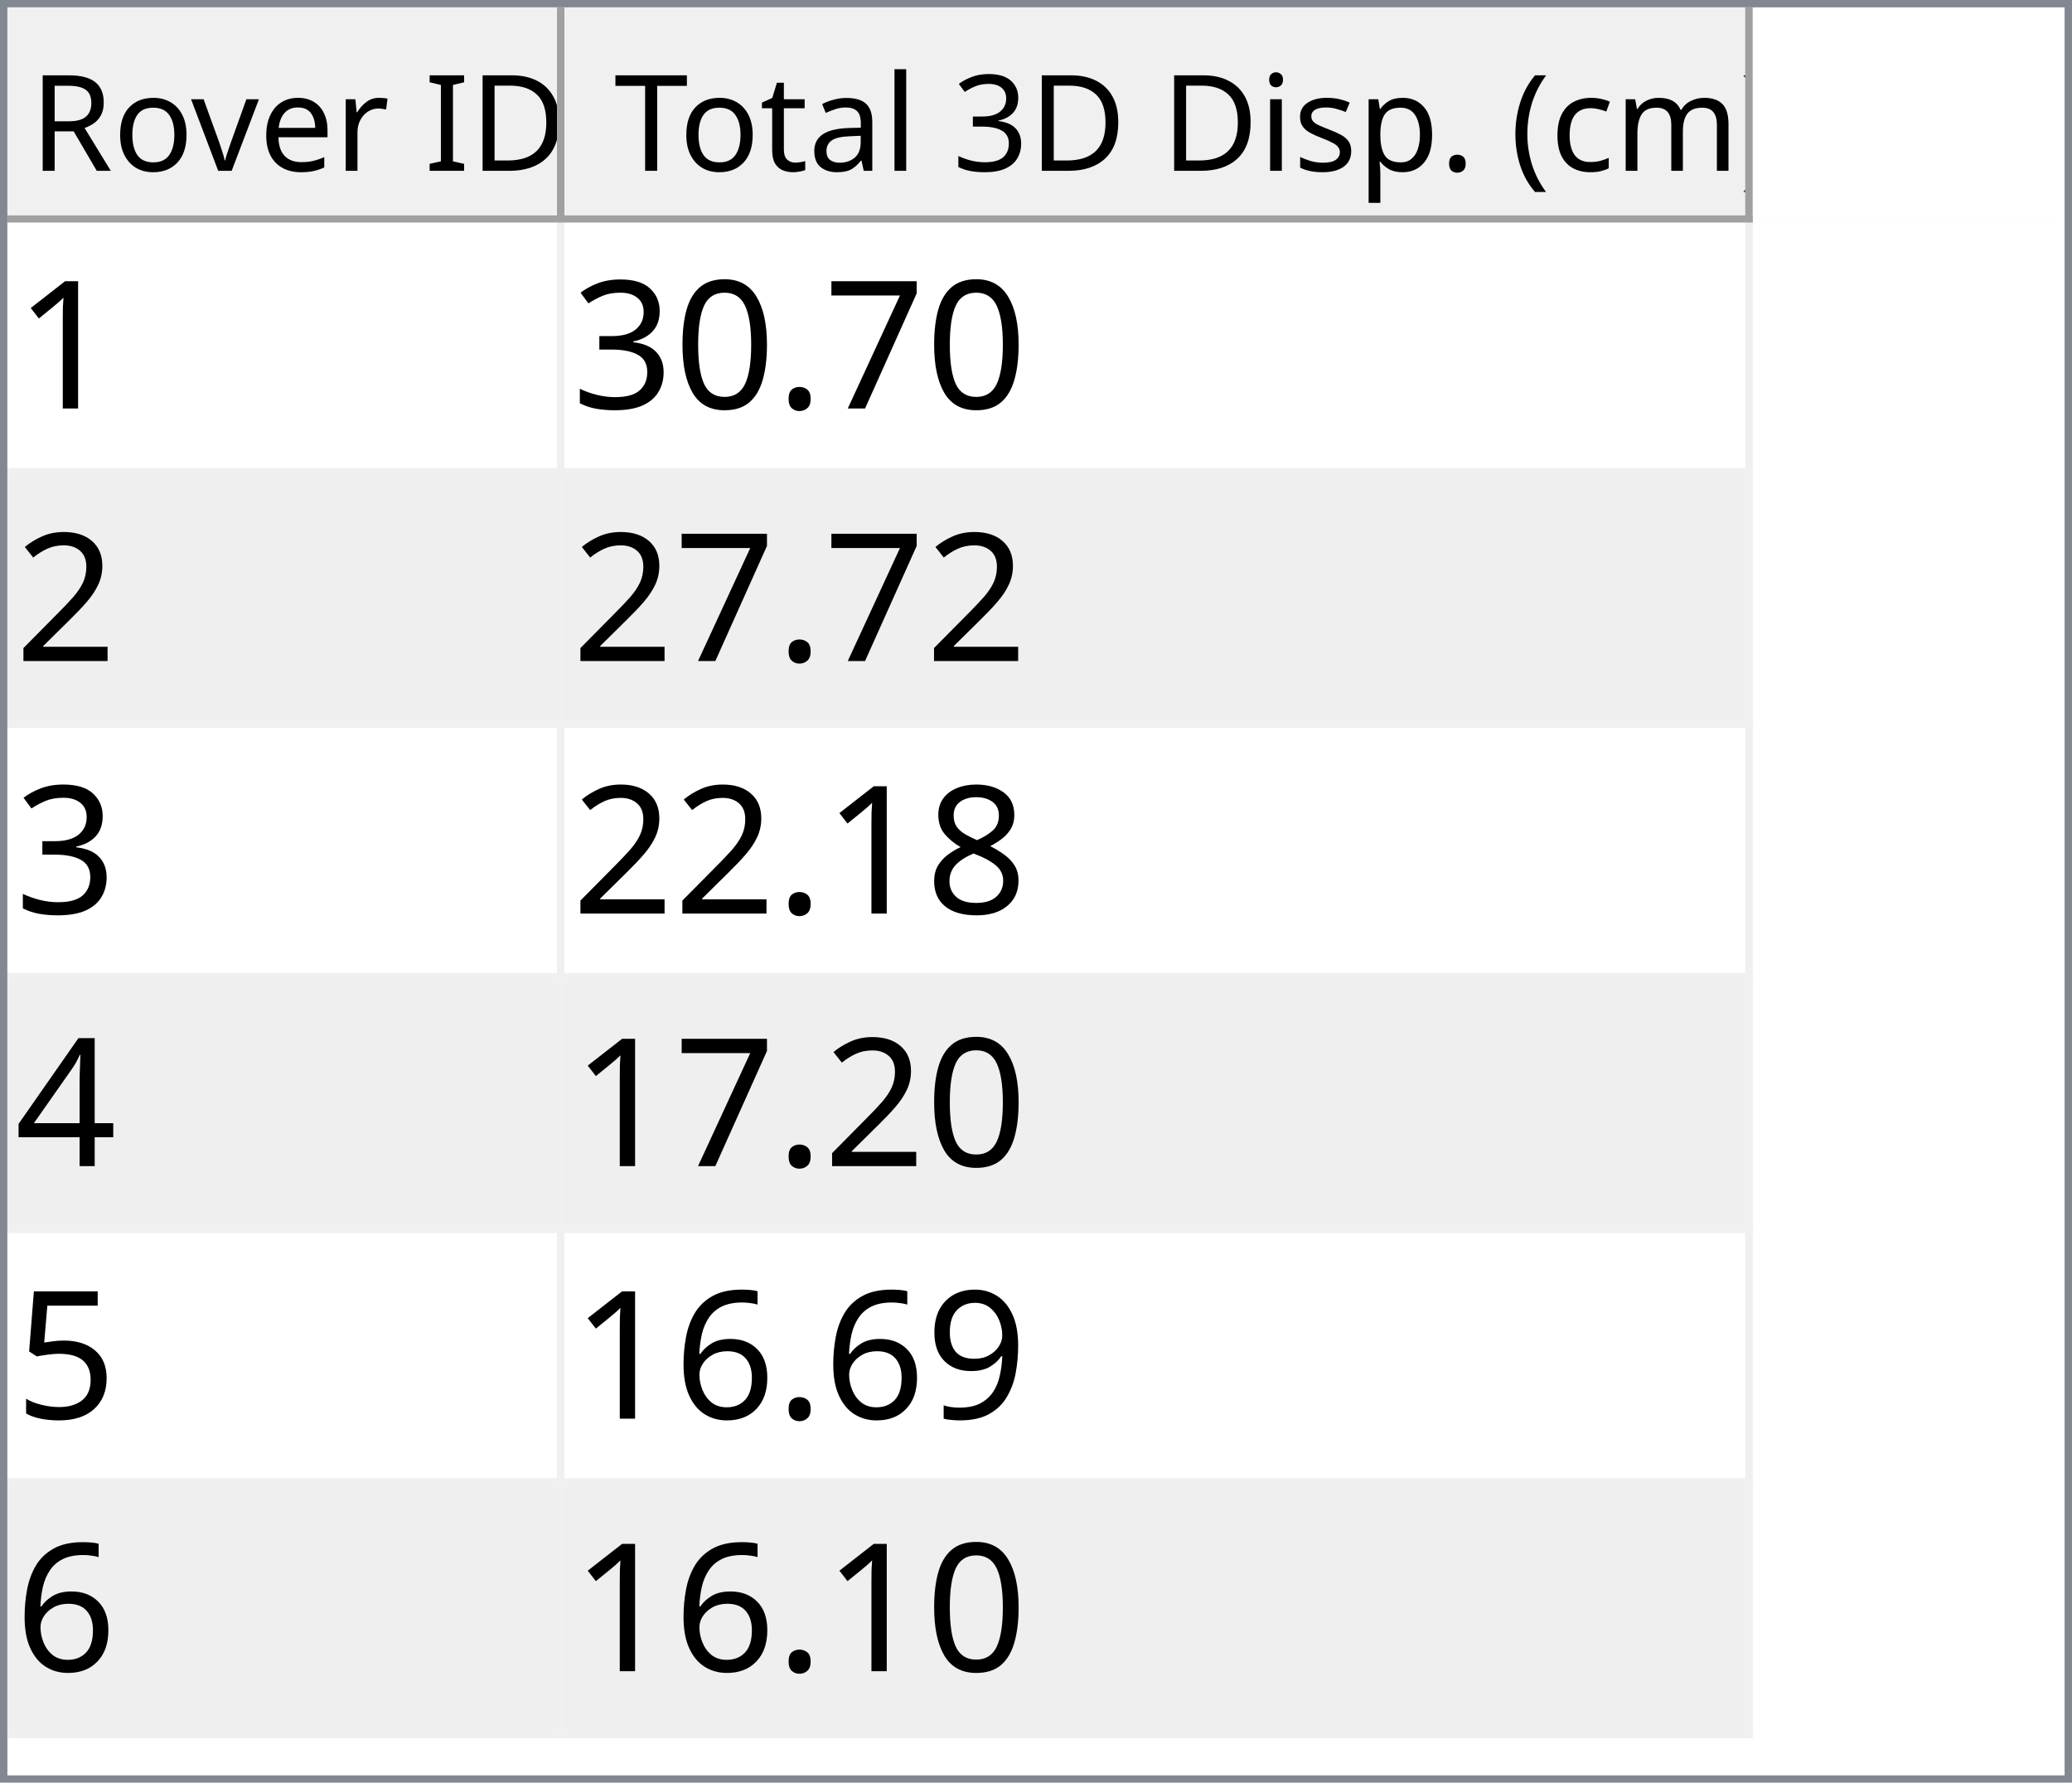
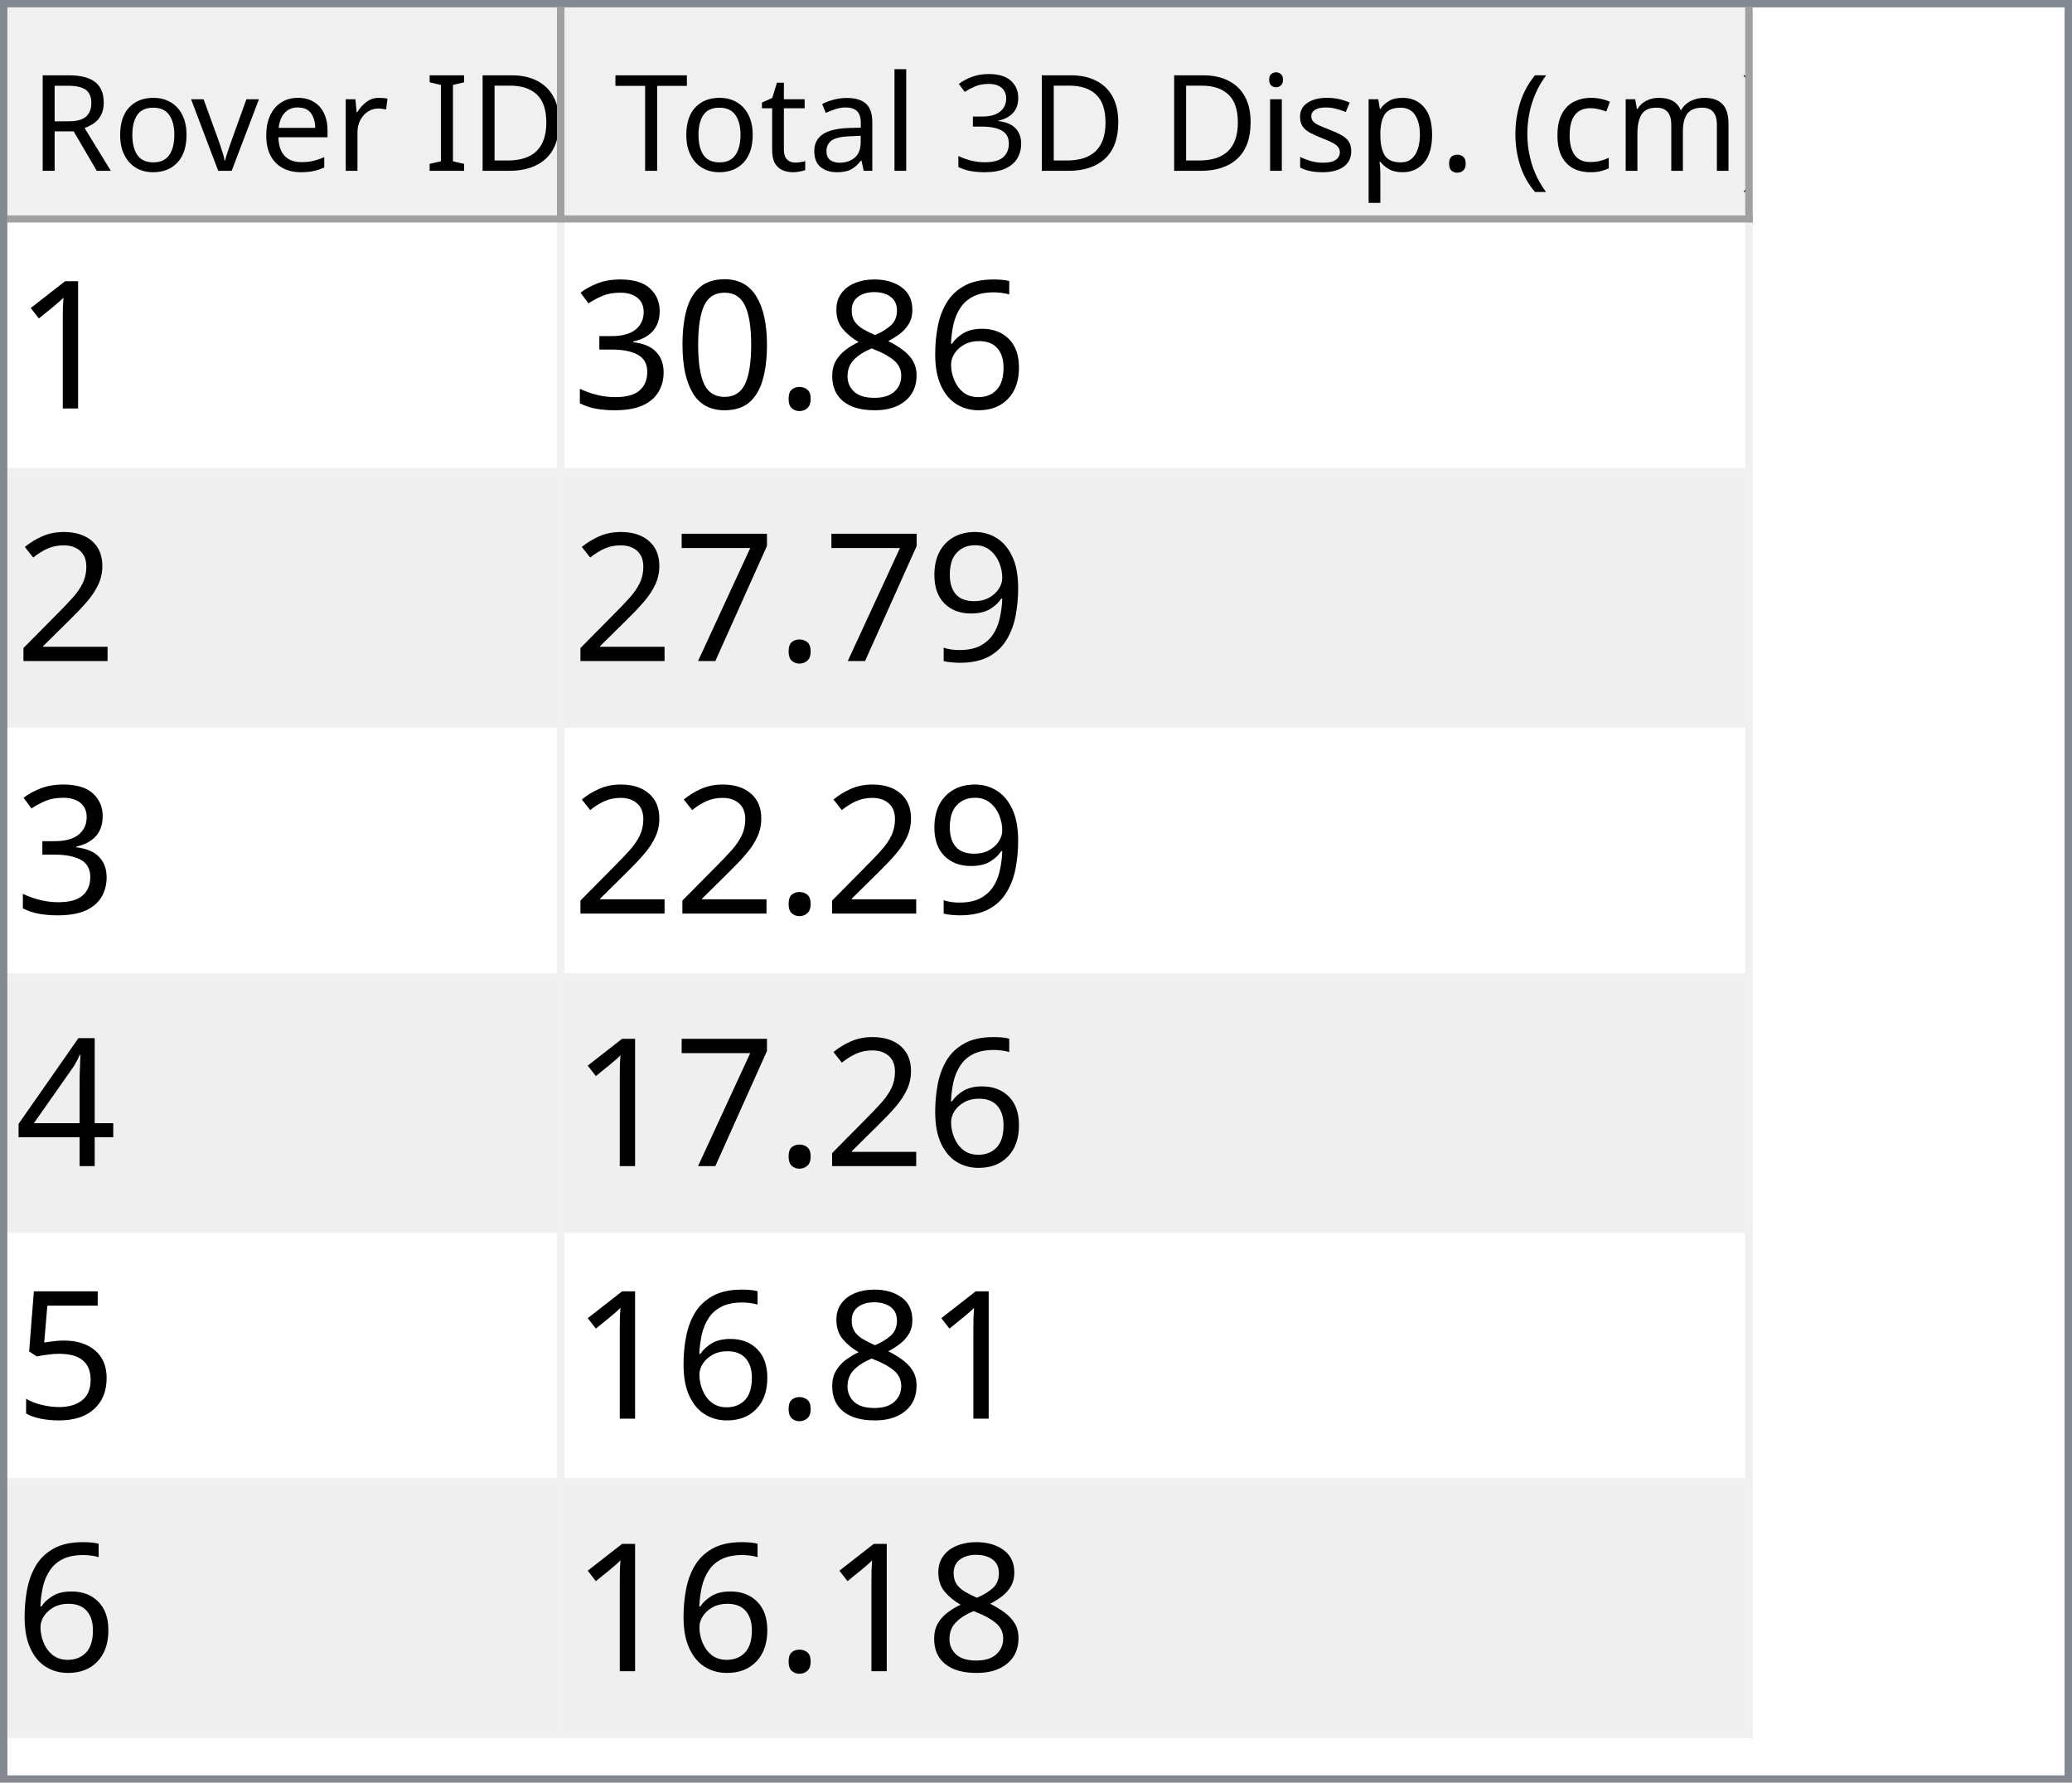
<svg xmlns="http://www.w3.org/2000/svg" style="fill-opacity:1; color-rendering:auto; color-interpolation:auto; text-rendering:auto; stroke:black; stroke-linecap:square; stroke-miterlimit:10; shape-rendering:auto; stroke-opacity:1; fill:black; stroke-dasharray:none; font-weight:normal; stroke-width:1; font-family:'Dialog'; font-style:normal; stroke-linejoin:miter; font-size:12px; stroke-dashoffset:0; image-rendering:auto;" width="279" height="240">
  <defs id="genericDefs" />
  <g>
    <defs id="defs1">
      <clipPath clipPathUnits="userSpaceOnUse" id="clipPath1">
        <path d="M0 0 L279 0 L279 240 L0 240 L0 0 Z" />
      </clipPath>
      <clipPath clipPathUnits="userSpaceOnUse" id="clipPath2">
        <path d="M0 0 L0 240 L279 240 L279 0 Z" />
      </clipPath>
      <clipPath clipPathUnits="userSpaceOnUse" id="clipPath3">
        <path d="M0 0 L0 29 L277 29 L277 0 Z" />
      </clipPath>
      <clipPath clipPathUnits="userSpaceOnUse" id="clipPath4">
        <path d="M0 0 L0 29 L75 29 L75 0 Z" />
      </clipPath>
      <clipPath clipPathUnits="userSpaceOnUse" id="clipPath5">
        <path d="M1 1 L1 28 L74 28 L74 1 Z" />
      </clipPath>
      <clipPath clipPathUnits="userSpaceOnUse" id="clipPath6">
        <path d="M0 0 L0 27 L73 27 L73 0 Z" />
      </clipPath>
      <clipPath clipPathUnits="userSpaceOnUse" id="clipPath7">
        <path d="M-0.5 -0.5 L-0.5 28.5 L74.5 28.5 L74.5 -0.5 Z" />
      </clipPath>
      <clipPath clipPathUnits="userSpaceOnUse" id="clipPath8">
        <path d="M0 0 L0 29 L160 29 L160 0 Z" />
      </clipPath>
      <clipPath clipPathUnits="userSpaceOnUse" id="clipPath9">
        <path d="M1 1 L1 28 L159 28 L159 1 Z" />
      </clipPath>
      <clipPath clipPathUnits="userSpaceOnUse" id="clipPath10">
        <path d="M0 0 L0 27 L158 27 L158 0 Z" />
      </clipPath>
      <clipPath clipPathUnits="userSpaceOnUse" id="clipPath11">
        <path d="M-0.5 -0.5 L-0.5 28.5 L159.5 28.5 L159.5 -0.5 Z" />
      </clipPath>
      <clipPath clipPathUnits="userSpaceOnUse" id="clipPath12">
        <path d="M0 0 L0 209 L277 209 L277 0 Z" />
      </clipPath>
      <clipPath clipPathUnits="userSpaceOnUse" id="clipPath13">
        <path d="M0 0 L0 204 L235 204 L235 0 Z" />
      </clipPath>
      <clipPath clipPathUnits="userSpaceOnUse" id="clipPath14">
        <path d="M-0.5 -0.5 L-0.5 203.5 L234.5 203.5 L234.5 -0.5 Z" />
      </clipPath>
      <clipPath clipPathUnits="userSpaceOnUse" id="clipPath15">
        <path d="M0 0 L0 33 L74 33 L74 0 Z" />
      </clipPath>
      <clipPath clipPathUnits="userSpaceOnUse" id="clipPath16">
        <path d="M0 0 L0 33 L159 33 L159 0 Z" />
      </clipPath>
      <font horiz-adv-x="64.551" id="font1">
        <font-face ascent="107.91" descent="25.098" units-per-em="100" style="font-style:normal; font-family:Segoe UI; font-weight:normal;" />
        <missing-glyph horiz-adv-x="64.551" d="M8.109 0 L8.109 68.266 L56.453 68.266 L56.453 0 L8.109 0 ZM15.328 7.234 L49.219 7.234 L49.219 61.031 L15.328 61.031 L15.328 7.234 Z" />
        <glyph unicode="D" horiz-adv-x="70.117" d="M9.188 0 L9.188 70.016 L28.516 70.016 Q65.531 70.016 65.531 35.891 Q65.531 19.672 55.25 9.836 Q44.969 0 27.734 0 L9.188 0 ZM17.391 62.594 L17.391 7.422 L27.828 7.422 Q41.609 7.422 49.273 14.797 Q56.938 22.172 56.938 35.688 Q56.938 62.594 28.328 62.594 L17.391 62.594 Z" />
        <glyph unicode="I" horiz-adv-x="26.611" d="M17.391 0 L9.188 0 L9.188 70.016 L17.391 70.016 L17.391 0 Z" />
        <glyph unicode=" " horiz-adv-x="27.393" d="" />
        <glyph unicode="r" horiz-adv-x="34.766" d="M34.188 41.891 Q32.078 43.5 28.125 43.5 Q23 43.5 19.555 38.672 Q16.109 33.844 16.109 25.484 L16.109 0 L8.109 0 L8.109 50 L16.109 50 L16.109 39.703 L16.312 39.703 Q18.016 44.969 21.531 47.922 Q25.047 50.875 29.391 50.875 Q32.516 50.875 34.188 50.203 L34.188 41.891 Z" />
        <glyph unicode="e" horiz-adv-x="52.295" d="M48.297 23 L12.984 23 Q13.188 14.656 17.484 10.109 Q21.781 5.562 29.297 5.562 Q37.75 5.562 44.828 11.141 L44.828 3.609 Q38.234 -1.172 27.391 -1.172 Q16.797 -1.172 10.742 5.641 Q4.688 12.453 4.688 24.812 Q4.688 36.469 11.305 43.82 Q17.922 51.172 27.734 51.172 Q37.547 51.172 42.922 44.828 Q48.297 38.484 48.297 27.203 L48.297 23 ZM40.094 29.781 Q40.047 36.719 36.75 40.578 Q33.453 44.438 27.594 44.438 Q21.922 44.438 17.969 40.383 Q14.016 36.328 13.094 29.781 L40.094 29.781 Z" />
        <glyph unicode="v" horiz-adv-x="47.9" d="M47.406 50 L27.484 0 L19.625 0 L0.688 50 L9.469 50 L22.172 13.672 Q23.578 9.672 23.922 6.688 L24.125 6.688 Q24.609 10.453 25.688 13.484 L38.969 50 L47.406 50 Z" />
        <glyph unicode="o" horiz-adv-x="58.594" d="M29 -1.172 Q17.922 -1.172 11.305 5.836 Q4.688 12.844 4.688 24.422 Q4.688 37.016 11.57 44.094 Q18.453 51.172 30.172 51.172 Q41.359 51.172 47.633 44.289 Q53.906 37.406 53.906 25.203 Q53.906 13.234 47.141 6.031 Q40.375 -1.172 29 -1.172 ZM29.594 44.438 Q21.875 44.438 17.383 39.188 Q12.891 33.938 12.891 24.703 Q12.891 15.828 17.43 10.695 Q21.969 5.562 29.594 5.562 Q37.359 5.562 41.531 10.594 Q45.703 15.625 45.703 24.906 Q45.703 34.281 41.531 39.359 Q37.359 44.438 29.594 44.438 Z" />
        <glyph unicode="R" horiz-adv-x="59.814" d="M59.375 0 L49.609 0 L37.891 19.625 Q36.281 22.359 34.766 24.289 Q33.25 26.219 31.664 27.438 Q30.078 28.656 28.25 29.219 Q26.422 29.781 24.125 29.781 L17.391 29.781 L17.391 0 L9.188 0 L9.188 70.016 L30.078 70.016 Q34.672 70.016 38.555 68.867 Q42.438 67.719 45.289 65.375 Q48.141 63.031 49.758 59.547 Q51.375 56.062 51.375 51.375 Q51.375 47.703 50.273 44.656 Q49.172 41.609 47.148 39.211 Q45.125 36.812 42.266 35.133 Q39.406 33.453 35.844 32.516 L35.844 32.328 Q37.594 31.547 38.891 30.547 Q40.188 29.547 41.359 28.18 Q42.531 26.812 43.68 25.078 Q44.828 23.344 46.234 21.047 L59.375 0 ZM17.391 62.594 L17.391 37.203 L28.516 37.203 Q31.594 37.203 34.203 38.133 Q36.812 39.062 38.719 40.797 Q40.625 42.531 41.703 45.047 Q42.781 47.562 42.781 50.688 Q42.781 56.297 39.141 59.445 Q35.5 62.594 28.609 62.594 L17.391 62.594 Z" />
        <glyph unicode=")" horiz-adv-x="30.176" d="M8.297 -15.922 L1.172 -15.922 Q16.406 2.344 16.406 26.812 Q16.406 51.469 1.078 70.016 L8.297 70.016 Q23.531 52.156 23.531 26.703 Q23.531 1.375 8.297 -15.922 Z" />
        <glyph unicode="m" horiz-adv-x="86.133" d="M79.109 0 L71.094 0 L71.094 28.719 Q71.094 37.016 68.531 40.727 Q65.969 44.438 59.906 44.438 Q54.781 44.438 51.195 39.75 Q47.609 35.062 47.609 28.516 L47.609 0 L39.594 0 L39.594 29.688 Q39.594 44.438 28.219 44.438 Q22.953 44.438 19.531 40.016 Q16.109 35.594 16.109 28.516 L16.109 0 L8.109 0 L8.109 50 L16.109 50 L16.109 42.094 L16.312 42.094 Q21.625 51.172 31.844 51.172 Q36.969 51.172 40.773 48.312 Q44.578 45.453 46 40.828 Q51.562 51.172 62.594 51.172 Q79.109 51.172 79.109 30.812 L79.109 0 Z" />
        <glyph unicode="c" horiz-adv-x="46.191" d="M42.188 2.297 Q36.422 -1.172 28.516 -1.172 Q17.828 -1.172 11.258 5.789 Q4.688 12.75 4.688 23.828 Q4.688 36.188 11.766 43.68 Q18.844 51.172 30.672 51.172 Q37.25 51.172 42.281 48.734 L42.281 40.531 Q36.719 44.438 30.375 44.438 Q22.703 44.438 17.797 38.945 Q12.891 33.453 12.891 24.516 Q12.891 15.719 17.508 10.641 Q22.125 5.562 29.891 5.562 Q36.422 5.562 42.188 9.906 L42.188 2.297 Z" />
        <glyph unicode="(" horiz-adv-x="30.176" d="M29.109 -15.922 L21.969 -15.922 Q6.844 1.375 6.844 26.703 Q6.844 52.156 21.969 70.016 L29.203 70.016 Q13.875 51.469 13.875 26.812 Q13.875 2.344 29.109 -15.922 Z" />
        <glyph unicode="." horiz-adv-x="21.68" d="M10.891 -1.078 Q8.641 -1.078 7.055 0.539 Q5.469 2.156 5.469 4.391 Q5.469 6.641 7.055 8.273 Q8.641 9.906 10.891 9.906 Q13.188 9.906 14.797 8.273 Q16.406 6.641 16.406 4.391 Q16.406 2.156 14.797 0.539 Q13.188 -1.078 10.891 -1.078 Z" />
        <glyph unicode="p" horiz-adv-x="58.789" d="M16.312 7.234 L16.109 7.234 L16.109 -23 L8.109 -23 L8.109 50 L16.109 50 L16.109 41.219 L16.312 41.219 Q22.219 51.172 33.594 51.172 Q43.266 51.172 48.688 44.461 Q54.109 37.75 54.109 26.469 Q54.109 13.922 48 6.375 Q41.891 -1.172 31.297 -1.172 Q21.578 -1.172 16.312 7.234 ZM16.109 27.391 L16.109 20.406 Q16.109 14.203 20.141 9.883 Q24.172 5.562 30.375 5.562 Q37.641 5.562 41.773 11.133 Q45.906 16.703 45.906 26.609 Q45.906 34.969 42.047 39.703 Q38.188 44.438 31.594 44.438 Q24.609 44.438 20.359 39.578 Q16.109 34.719 16.109 27.391 Z" />
        <glyph unicode="s" horiz-adv-x="42.432" d="M5.078 1.812 L5.078 10.406 Q11.625 5.562 19.484 5.562 Q30.031 5.562 30.031 12.594 Q30.031 14.594 29.125 15.992 Q28.219 17.391 26.68 18.461 Q25.141 19.531 23.07 20.383 Q21 21.234 18.609 22.172 Q15.281 23.484 12.766 24.828 Q10.25 26.172 8.57 27.859 Q6.891 29.547 6.031 31.695 Q5.172 33.844 5.172 36.719 Q5.172 40.234 6.789 42.945 Q8.406 45.656 11.086 47.484 Q13.766 49.312 17.211 50.242 Q20.656 51.172 24.312 51.172 Q30.812 51.172 35.938 48.922 L35.938 40.828 Q30.422 44.438 23.25 44.438 Q21 44.438 19.195 43.922 Q17.391 43.406 16.094 42.477 Q14.797 41.547 14.086 40.258 Q13.375 38.969 13.375 37.406 Q13.375 35.453 14.086 34.133 Q14.797 32.812 16.164 31.789 Q17.531 30.766 19.484 29.938 Q21.438 29.109 23.922 28.125 Q27.25 26.859 29.883 25.516 Q32.516 24.172 34.375 22.484 Q36.234 20.797 37.234 18.602 Q38.234 16.406 38.234 13.375 Q38.234 9.672 36.602 6.938 Q34.969 4.203 32.234 2.398 Q29.5 0.594 25.93 -0.289 Q22.359 -1.172 18.453 -1.172 Q10.75 -1.172 5.078 1.812 Z" />
        <glyph unicode="i" horiz-adv-x="24.219" d="M12.203 62.703 Q10.062 62.703 8.547 64.164 Q7.031 65.625 7.031 67.875 Q7.031 70.125 8.547 71.609 Q10.062 73.094 12.203 73.094 Q14.406 73.094 15.945 71.609 Q17.484 70.125 17.484 67.875 Q17.484 65.719 15.945 64.211 Q14.406 62.703 12.203 62.703 ZM16.109 0 L8.109 0 L8.109 50 L16.109 50 L16.109 0 Z" />
        <glyph unicode="3" horiz-adv-x="53.906" d="M46.531 19.828 Q46.531 15.094 44.75 11.211 Q42.969 7.328 39.719 4.57 Q36.469 1.812 31.93 0.297 Q27.391 -1.219 21.922 -1.219 Q11.922 -1.219 6 2.594 L6 11.188 Q13.094 5.609 22.219 5.609 Q25.875 5.609 28.828 6.539 Q31.781 7.469 33.906 9.227 Q36.031 10.984 37.18 13.477 Q38.328 15.969 38.328 19.094 Q38.328 32.812 18.797 32.812 L12.984 32.812 L12.984 39.594 L18.5 39.594 Q35.797 39.594 35.797 52.484 Q35.797 64.406 22.609 64.406 Q15.188 64.406 8.688 59.422 L8.688 67.188 Q15.375 71.188 24.609 71.188 Q29 71.188 32.57 69.969 Q36.141 68.75 38.68 66.555 Q41.219 64.359 42.609 61.281 Q44 58.203 44 54.5 Q44 40.672 30.031 36.719 L30.031 36.531 Q33.594 36.141 36.625 34.797 Q39.656 33.453 41.852 31.305 Q44.047 29.156 45.289 26.25 Q46.531 23.344 46.531 19.828 Z" />
        <glyph unicode="l" horiz-adv-x="24.219" d="M16.109 0 L8.109 0 L8.109 74.031 L16.109 74.031 L16.109 0 Z" />
        <glyph unicode="a" horiz-adv-x="50.879" d="M43.891 0 L35.891 0 L35.891 7.812 L35.688 7.812 Q30.469 -1.172 20.312 -1.172 Q12.844 -1.172 8.617 2.781 Q4.391 6.734 4.391 13.281 Q4.391 27.297 20.906 29.594 L35.891 31.688 Q35.891 44.438 25.594 44.438 Q16.547 44.438 9.281 38.281 L9.281 46.484 Q16.656 51.172 26.266 51.172 Q43.891 51.172 43.891 32.516 L43.891 0 ZM35.891 25.297 L23.828 23.641 Q18.266 22.859 15.43 20.875 Q12.594 18.891 12.594 13.875 Q12.594 10.203 15.211 7.883 Q17.828 5.562 22.172 5.562 Q28.125 5.562 32.008 9.742 Q35.891 13.922 35.891 20.312 L35.891 25.297 Z" />
        <glyph unicode="t" horiz-adv-x="33.887" d="M31.297 0.484 Q28.469 -1.078 23.828 -1.078 Q10.688 -1.078 10.688 13.578 L10.688 43.172 L2.094 43.172 L2.094 50 L10.688 50 L10.688 62.203 L18.703 64.797 L18.703 50 L31.297 50 L31.297 43.172 L18.703 43.172 L18.703 14.984 Q18.703 9.969 20.414 7.82 Q22.125 5.672 26.078 5.672 Q29.109 5.672 31.297 7.328 L31.297 0.484 Z" />
        <glyph unicode="T" horiz-adv-x="52.393" d="M50.594 62.594 L30.375 62.594 L30.375 0 L22.172 0 L22.172 62.594 L2 62.594 L2 70.016 L50.594 70.016 L50.594 62.594 Z" />
      </font>
      <font horiz-adv-x="75.0" id="font2">
        <font-face ascent="100.537" descent="21.973" units-per-em="100" style="font-style:normal; font-family:sans-serif; font-weight:normal;" />
        <missing-glyph horiz-adv-x="75.0" d="M12.5 0 L12.5 62.5 L62.5 62.5 L62.5 0 L12.5 0 ZM14.062 1.562 L60.938 1.562 L60.938 60.938 L14.062 60.938 L14.062 1.562 Z" />
        <glyph unicode="1" horiz-adv-x="55.615" d="M37.25 0 L28.469 0 L28.469 56 Q25.297 52.984 20.141 49.953 Q14.984 46.922 10.891 45.406 L10.891 53.906 Q18.266 57.375 23.781 62.305 Q29.297 67.234 31.594 71.875 L37.25 71.875 L37.25 0 Z" />
-         <glyph unicode="7" horiz-adv-x="55.615" d="M4.734 62.203 L4.734 70.656 L51.078 70.656 L51.078 63.812 Q44.234 56.547 37.523 44.484 Q30.812 32.422 27.156 19.672 Q24.516 10.688 23.781 0 L14.75 0 Q14.891 8.453 18.062 20.414 Q21.234 32.375 27.172 43.484 Q33.109 54.594 39.797 62.203 L4.734 62.203 Z" />
+         <glyph unicode="6" horiz-adv-x="55.615" d="M49.75 54.047 L41.016 53.375 Q39.844 58.547 37.703 60.891 Q34.125 64.656 28.906 64.656 Q24.703 64.656 21.531 62.312 Q17.391 59.281 14.992 53.469 Q12.594 47.656 12.5 36.922 Q15.672 41.75 20.266 44.094 Q24.859 46.438 29.891 46.438 Q38.672 46.438 44.852 39.969 Q51.031 33.5 51.031 23.25 Q51.031 16.5 48.125 10.719 Q45.219 4.938 40.141 1.859 Q35.062 -1.219 28.609 -1.219 Q17.625 -1.219 10.695 6.859 Q3.766 14.938 3.766 33.5 Q3.766 54.25 11.422 63.672 Q18.109 71.875 29.438 71.875 Q37.891 71.875 43.289 67.141 Q48.688 62.406 49.75 54.047 ZM13.875 23.188 Q13.875 18.656 15.797 14.508 Q17.719 10.359 21.188 8.18 Q24.656 6 28.469 6 Q34.031 6 38.039 10.492 Q42.047 14.984 42.047 22.703 Q42.047 30.125 38.086 34.398 Q34.125 38.672 28.125 38.672 Q22.172 38.672 18.023 34.398 Q13.875 30.125 13.875 23.188 Z" />
+         <glyph unicode="8" horiz-adv-x="55.615" d="M17.672 38.812 Q12.203 40.828 9.57 44.539 Q6.938 48.25 6.938 53.422 Q6.938 61.234 12.555 66.555 Q18.172 71.875 27.484 71.875 Q36.859 71.875 42.578 66.43 Q48.297 60.984 48.297 53.172 Q48.297 48.188 45.68 44.508 Q43.062 40.828 37.75 38.812 Q44.344 36.672 47.781 31.883 Q51.219 27.094 51.219 20.453 Q51.219 11.281 44.727 5.031 Q38.234 -1.219 27.641 -1.219 Q17.047 -1.219 10.547 5.055 Q4.047 11.328 4.047 20.703 Q4.047 27.688 7.594 32.398 Q11.141 37.109 17.672 38.812 ZM15.922 53.719 Q15.922 48.641 19.195 45.414 Q22.469 42.188 27.688 42.188 Q32.766 42.188 36.016 45.383 Q39.266 48.578 39.266 53.219 Q39.266 58.062 35.914 61.359 Q32.562 64.656 27.594 64.656 Q22.562 64.656 19.242 61.43 Q15.922 58.203 15.922 53.719 ZM13.094 20.656 Q13.094 16.891 14.875 13.375 Q16.656 9.859 20.172 7.93 Q23.688 6 27.734 6 Q34.031 6 38.133 10.055 Q42.234 14.109 42.234 20.359 Q42.234 26.703 38.016 30.859 Q33.797 35.016 27.438 35.016 Q21.234 35.016 17.164 30.914 Q13.094 26.812 13.094 20.656 Z" />
        <glyph unicode="." horiz-adv-x="27.783" d="M9.078 0 L9.078 10.016 L19.094 10.016 L19.094 0 L9.078 0 Z" />
        <glyph unicode="0" horiz-adv-x="55.615" d="M4.156 35.297 Q4.156 48 6.766 55.742 Q9.375 63.484 14.523 67.68 Q19.672 71.875 27.484 71.875 Q33.25 71.875 37.594 69.555 Q41.938 67.234 44.773 62.867 Q47.609 58.5 49.219 52.227 Q50.828 45.953 50.828 35.297 Q50.828 22.703 48.242 14.969 Q45.656 7.234 40.508 3.008 Q35.359 -1.219 27.484 -1.219 Q17.141 -1.219 11.234 6.203 Q4.156 15.141 4.156 35.297 ZM13.188 35.297 Q13.188 17.672 17.312 11.836 Q21.438 6 27.484 6 Q33.547 6 37.672 11.859 Q41.797 17.719 41.797 35.297 Q41.797 52.984 37.672 58.789 Q33.547 64.594 27.391 64.594 Q21.344 64.594 17.719 59.469 Q13.188 52.938 13.188 35.297 Z" />
        <glyph unicode="3" horiz-adv-x="55.615" d="M4.203 18.891 L12.984 20.062 Q14.5 12.594 18.141 9.297 Q21.781 6 27 6 Q33.203 6 37.477 10.297 Q41.75 14.594 41.75 20.953 Q41.75 27 37.797 30.93 Q33.844 34.859 27.734 34.859 Q25.25 34.859 21.531 33.891 L22.516 41.609 Q23.391 41.5 23.922 41.5 Q29.547 41.5 34.039 44.43 Q38.531 47.359 38.531 53.469 Q38.531 58.297 35.258 61.477 Q31.984 64.656 26.812 64.656 Q21.688 64.656 18.266 61.43 Q14.844 58.203 13.875 51.766 L5.078 53.328 Q6.688 62.156 12.398 67.016 Q18.109 71.875 26.609 71.875 Q32.469 71.875 37.398 69.359 Q42.328 66.844 44.945 62.5 Q47.562 58.156 47.562 53.266 Q47.562 48.641 45.07 44.828 Q42.578 41.016 37.703 38.766 Q44.047 37.312 47.562 32.695 Q51.078 28.078 51.078 21.141 Q51.078 11.766 44.242 5.25 Q37.406 -1.266 26.953 -1.266 Q17.531 -1.266 11.305 4.352 Q5.078 9.969 4.203 18.891 Z" />
        <glyph unicode="2" horiz-adv-x="55.615" d="M50.344 8.453 L50.344 0 L3.031 0 Q2.938 3.172 4.047 6.109 Q5.859 10.938 9.836 15.625 Q13.812 20.312 21.344 26.469 Q33.016 36.031 37.117 41.625 Q41.219 47.219 41.219 52.203 Q41.219 57.422 37.477 61.008 Q33.734 64.594 27.734 64.594 Q21.391 64.594 17.578 60.789 Q13.766 56.984 13.719 50.25 L4.688 51.172 Q5.609 61.281 11.664 66.578 Q17.719 71.875 27.938 71.875 Q38.234 71.875 44.242 66.164 Q50.25 60.453 50.25 52 Q50.25 47.703 48.492 43.555 Q46.734 39.406 42.656 34.812 Q38.578 30.219 29.109 22.219 Q21.188 15.578 18.945 13.211 Q16.703 10.844 15.234 8.453 L50.344 8.453 Z" />
-         <glyph unicode="8" horiz-adv-x="55.615" d="M17.672 38.812 Q12.203 40.828 9.57 44.539 Q6.938 48.25 6.938 53.422 Q6.938 61.234 12.555 66.555 Q18.172 71.875 27.484 71.875 Q36.859 71.875 42.578 66.43 Q48.297 60.984 48.297 53.172 Q48.297 48.188 45.68 44.508 Q43.062 40.828 37.75 38.812 Q44.344 36.672 47.781 31.883 Q51.219 27.094 51.219 20.453 Q51.219 11.281 44.727 5.031 Q38.234 -1.219 27.641 -1.219 Q17.047 -1.219 10.547 5.055 Q4.047 11.328 4.047 20.703 Q4.047 27.688 7.594 32.398 Q11.141 37.109 17.672 38.812 ZM15.922 53.719 Q15.922 48.641 19.195 45.414 Q22.469 42.188 27.688 42.188 Q32.766 42.188 36.016 45.383 Q39.266 48.578 39.266 53.219 Q39.266 58.062 35.914 61.359 Q32.562 64.656 27.594 64.656 Q22.562 64.656 19.242 61.43 Q15.922 58.203 15.922 53.719 ZM13.094 20.656 Q13.094 16.891 14.875 13.375 Q16.656 9.859 20.172 7.93 Q23.688 6 27.734 6 Q34.031 6 38.133 10.055 Q42.234 14.109 42.234 20.359 Q42.234 26.703 38.016 30.859 Q33.797 35.016 27.438 35.016 Q21.234 35.016 17.164 30.914 Q13.094 26.812 13.094 20.656 Z" />
+         <glyph unicode="9" horiz-adv-x="55.615" d="M5.469 16.547 L13.922 17.328 Q14.984 11.375 18.016 8.688 Q21.047 6 25.781 6 Q29.828 6 32.883 7.859 Q35.938 9.719 37.891 12.82 Q39.844 15.922 41.164 21.195 Q42.484 26.469 42.484 31.938 Q42.484 32.516 42.438 33.688 Q39.797 29.5 35.234 26.883 Q30.672 24.266 25.344 24.266 Q16.453 24.266 10.305 30.711 Q4.156 37.156 4.156 47.703 Q4.156 58.594 10.578 65.234 Q17 71.875 26.656 71.875 Q33.641 71.875 39.43 68.117 Q45.219 64.359 48.219 57.398 Q51.219 50.438 51.219 37.25 Q51.219 23.531 48.242 15.406 Q45.266 7.281 39.383 3.031 Q33.5 -1.219 25.594 -1.219 Q17.188 -1.219 11.867 3.445 Q6.547 8.109 5.469 16.547 ZM41.453 48.141 Q41.453 55.719 37.43 60.156 Q33.406 64.594 27.734 64.594 Q21.875 64.594 17.531 59.812 Q13.188 55.031 13.188 47.406 Q13.188 40.578 17.312 36.305 Q21.438 32.031 27.484 32.031 Q33.594 32.031 37.523 36.305 Q41.453 40.578 41.453 48.141 Z" />
+         <glyph unicode="7" horiz-adv-x="55.615" d="M4.734 62.203 L4.734 70.656 L51.078 70.656 L51.078 63.812 Q44.234 56.547 37.523 44.484 Q30.812 32.422 27.156 19.672 Q24.516 10.688 23.781 0 L14.75 0 Q14.891 8.453 18.062 20.414 Q21.234 32.375 27.172 43.484 Q33.109 54.594 39.797 62.203 L4.734 62.203 Z" />
        <glyph unicode="4" horiz-adv-x="55.615" d="M32.328 0 L32.328 17.141 L1.266 17.141 L1.266 25.203 L33.938 71.578 L41.109 71.578 L41.109 25.203 L50.781 25.203 L50.781 17.141 L41.109 17.141 L41.109 0 L32.328 0 ZM32.328 25.203 L32.328 57.469 L9.906 25.203 L32.328 25.203 Z" />
        <glyph unicode="5" horiz-adv-x="55.615" d="M4.156 18.75 L13.375 19.531 Q14.406 12.797 18.141 9.398 Q21.875 6 27.156 6 Q33.5 6 37.891 10.789 Q42.281 15.578 42.281 23.484 Q42.281 31 38.062 35.352 Q33.844 39.703 27 39.703 Q22.75 39.703 19.336 37.773 Q15.922 35.844 13.969 32.766 L5.719 33.844 L12.641 70.609 L48.25 70.609 L48.25 62.203 L19.672 62.203 L15.828 42.969 Q22.266 47.469 29.344 47.469 Q38.719 47.469 45.164 40.969 Q51.609 34.469 51.609 24.266 Q51.609 14.547 45.953 7.469 Q39.062 -1.219 27.156 -1.219 Q17.391 -1.219 11.211 4.25 Q5.031 9.719 4.156 18.75 Z" />
-         <glyph unicode="9" horiz-adv-x="55.615" d="M5.469 16.547 L13.922 17.328 Q14.984 11.375 18.016 8.688 Q21.047 6 25.781 6 Q29.828 6 32.883 7.859 Q35.938 9.719 37.891 12.82 Q39.844 15.922 41.164 21.195 Q42.484 26.469 42.484 31.938 Q42.484 32.516 42.438 33.688 Q39.797 29.5 35.234 26.883 Q30.672 24.266 25.344 24.266 Q16.453 24.266 10.305 30.711 Q4.156 37.156 4.156 47.703 Q4.156 58.594 10.578 65.234 Q17 71.875 26.656 71.875 Q33.641 71.875 39.43 68.117 Q45.219 64.359 48.219 57.398 Q51.219 50.438 51.219 37.25 Q51.219 23.531 48.242 15.406 Q45.266 7.281 39.383 3.031 Q33.5 -1.219 25.594 -1.219 Q17.188 -1.219 11.867 3.445 Q6.547 8.109 5.469 16.547 ZM41.453 48.141 Q41.453 55.719 37.43 60.156 Q33.406 64.594 27.734 64.594 Q21.875 64.594 17.531 59.812 Q13.188 55.031 13.188 47.406 Q13.188 40.578 17.312 36.305 Q21.438 32.031 27.484 32.031 Q33.594 32.031 37.523 36.305 Q41.453 40.578 41.453 48.141 Z" />
-         <glyph unicode="6" horiz-adv-x="55.615" d="M49.75 54.047 L41.016 53.375 Q39.844 58.547 37.703 60.891 Q34.125 64.656 28.906 64.656 Q24.703 64.656 21.531 62.312 Q17.391 59.281 14.992 53.469 Q12.594 47.656 12.5 36.922 Q15.672 41.75 20.266 44.094 Q24.859 46.438 29.891 46.438 Q38.672 46.438 44.852 39.969 Q51.031 33.5 51.031 23.25 Q51.031 16.5 48.125 10.719 Q45.219 4.938 40.141 1.859 Q35.062 -1.219 28.609 -1.219 Q17.625 -1.219 10.695 6.859 Q3.766 14.938 3.766 33.5 Q3.766 54.25 11.422 63.672 Q18.109 71.875 29.438 71.875 Q37.891 71.875 43.289 67.141 Q48.688 62.406 49.75 54.047 ZM13.875 23.188 Q13.875 18.656 15.797 14.508 Q17.719 10.359 21.188 8.18 Q24.656 6 28.469 6 Q34.031 6 38.039 10.492 Q42.047 14.984 42.047 22.703 Q42.047 30.125 38.086 34.398 Q34.125 38.672 28.125 38.672 Q22.172 38.672 18.023 34.398 Q13.875 30.125 13.875 23.188 Z" />
      </font>
    </defs>
    <g style="fill:white; stroke:white;">
      <rect x="0" y="0" width="279" style="clip-path:url(#clipPath1); stroke:none;" height="240" />
    </g>
    <g style="fill:white; text-rendering:optimizeSpeed; color-rendering:optimizeSpeed; image-rendering:optimizeSpeed; shape-rendering:crispEdges; stroke:white; color-interpolation:sRGB;">
      <rect x="0" width="279" height="240" y="0" style="stroke:none;" />
      <path style="stroke:none;" d="M0 240 L279 240 L279 0 L0 0 Z" />
    </g>
    <g style="fill:rgb(240,240,240); font-size:18px; font-family:'Segoe UI'; stroke:rgb(240,240,240);">
      <rect x="0" y="0" width="279" style="clip-path:url(#clipPath2); stroke:none;" height="240" />
    </g>
    <g style="fill:rgb(130,135,144); font-size:18px; font-family:'Segoe UI'; stroke:rgb(130,135,144);">
      <path d="M0 0 L279 0 L279 240 L0 240 L0 0 ZM1 1 L278 1 L278 239 L1 239 L1 1 Z" style="fill-rule:evenodd; clip-path:url(#clipPath2); stroke:none;" />
    </g>
    <g style="fill:white; font-size:18px; font-family:'Segoe UI'; stroke:white;" transform="translate(1,1)">
      <rect x="0" y="0" width="277" style="clip-path:url(#clipPath3); stroke:none;" height="29" />
    </g>
    <g style="fill:rgb(240,240,240); font-size:18px; font-family:'Segoe UI'; stroke:rgb(240,240,240);" transform="translate(1,1)">
      <rect x="0" y="0" width="75" style="clip-path:url(#clipPath4); stroke:none;" height="29" />
    </g>
    <g style="font-family:'Segoe UI'; font-size:18px;" transform="translate(2,2)">
      <text x="2" xml:space="preserve" y="21" style="clip-path:url(#clipPath6); stroke:none;">Rover ID</text>
    </g>
    <g transform="translate(1.5,1.5)" style="fill:rgb(160,160,160); font-size:18px; font-family:'Segoe UI'; stroke:rgb(160,160,160); stroke-linejoin:bevel;">
      <line x1="74" x2="74" y1="0" style="fill:none; clip-path:url(#clipPath7);" y2="28" />
    </g>
    <g transform="matrix(1,0,0,1,1,1) translate(0.5,0.5)" style="fill:rgb(160,160,160); font-size:18px; font-family:'Segoe UI'; stroke:rgb(160,160,160); stroke-linejoin:bevel;">
      <line x1="0" x2="74" y1="28" style="fill:none; clip-path:url(#clipPath7);" y2="28" />
    </g>
    <g style="fill:rgb(240,240,240); font-size:18px; font-family:'Segoe UI'; stroke:rgb(240,240,240);" transform="translate(76,1)">
      <rect x="0" y="0" width="160" style="clip-path:url(#clipPath8); stroke:none;" height="29" />
    </g>
    <g style="font-family:'Segoe UI'; font-size:18px;" transform="translate(77,2)">
      <text x="1" xml:space="preserve" y="21" style="clip-path:url(#clipPath10); stroke:none;"> Total 3D Disp. (cm)</text>
    </g>
    <g transform="translate(76.5,1.5)" style="fill:rgb(160,160,160); font-size:18px; font-family:'Segoe UI'; stroke:rgb(160,160,160); stroke-linejoin:bevel;">
      <line x1="159" x2="159" y1="0" style="fill:none; clip-path:url(#clipPath11);" y2="28" />
    </g>
    <g transform="matrix(1,0,0,1,76,1) translate(0.5,0.5)" style="fill:rgb(160,160,160); font-size:18px; font-family:'Segoe UI'; stroke:rgb(160,160,160); stroke-linejoin:bevel;">
      <line x1="0" x2="159" y1="28" style="fill:none; clip-path:url(#clipPath11);" y2="28" />
    </g>
    <g style="fill:white; font-size:18px; font-family:'Segoe UI'; stroke:white;" transform="translate(1,30)">
      <rect x="0" y="0" width="277" style="clip-path:url(#clipPath12); stroke:none;" height="209" />
    </g>
    <g style="fill:rgb(240,240,240); font-size:24px; font-family:sans-serif; stroke:rgb(240,240,240);" transform="translate(1,30)">
      <rect x="0" y="0" width="235" style="clip-path:url(#clipPath13); stroke:none;" height="204" />
      <line transform="translate(0.5,0.5)" x1="0" x2="234" y1="33" style="clip-path:url(#clipPath14); fill:none; stroke-linejoin:bevel;" y2="33" />
    </g>
    <g transform="matrix(1,0,0,1,1,30) translate(0.5,0.5)" style="fill:rgb(240,240,240); font-size:24px; font-family:sans-serif; stroke:rgb(240,240,240); stroke-linejoin:bevel;">
      <line x1="0" x2="234" y1="67" style="fill:none; clip-path:url(#clipPath14);" y2="67" />
    </g>
    <g transform="matrix(1,0,0,1,1,30) translate(0.5,0.5)" style="fill:rgb(240,240,240); font-size:24px; font-family:sans-serif; stroke:rgb(240,240,240); stroke-linejoin:bevel;">
      <line x1="0" x2="234" y1="101" style="fill:none; clip-path:url(#clipPath14);" y2="101" />
    </g>
    <g transform="matrix(1,0,0,1,1,30) translate(0.5,0.5)" style="fill:rgb(240,240,240); font-size:24px; font-family:sans-serif; stroke:rgb(240,240,240); stroke-linejoin:bevel;">
      <line x1="0" x2="234" y1="135" style="fill:none; clip-path:url(#clipPath14);" y2="135" />
    </g>
    <g transform="matrix(1,0,0,1,1,30) translate(0.5,0.5)" style="fill:rgb(240,240,240); font-size:24px; font-family:sans-serif; stroke:rgb(240,240,240); stroke-linejoin:bevel;">
      <line x1="0" x2="234" y1="169" style="fill:none; clip-path:url(#clipPath14);" y2="169" />
    </g>
    <g transform="matrix(1,0,0,1,1,30) translate(0.5,0.5)" style="fill:rgb(240,240,240); font-size:24px; font-family:sans-serif; stroke:rgb(240,240,240); stroke-linejoin:bevel;">
      <line x1="0" x2="234" y1="203" style="fill:none; clip-path:url(#clipPath14);" y2="203" />
    </g>
    <g transform="matrix(1,0,0,1,1,30) translate(0.5,0.5)" style="fill:rgb(240,240,240); font-size:24px; font-family:sans-serif; stroke:rgb(240,240,240); stroke-linejoin:bevel;">
      <line x1="74" x2="74" y1="0" style="fill:none; clip-path:url(#clipPath14);" y2="203" />
    </g>
    <g transform="matrix(1,0,0,1,1,30) translate(0.5,0.5)" style="fill:rgb(240,240,240); font-size:24px; font-family:sans-serif; stroke:rgb(240,240,240); stroke-linejoin:bevel;">
      <line x1="234" x2="234" y1="0" style="fill:none; clip-path:url(#clipPath14);" y2="203" />
    </g>
    <g style="fill:white; font-size:24px; font-family:sans-serif; stroke:white;" transform="matrix(1,0,0,1,1,30)">
      <rect x="0" y="0" width="74" style="clip-path:url(#clipPath15); stroke:none;" height="33" />
      <text x="1" y="25" style="fill:black; clip-path:url(#clipPath15); stroke:none;" xml:space="preserve">1</text>
    </g>
    <g style="fill:white; font-size:24px; font-family:sans-serif; stroke:white;" transform="matrix(1,0,0,1,1,30) translate(75,0)">
      <rect x="0" y="0" width="159" style="clip-path:url(#clipPath16); stroke:none;" height="33" />
-       <text x="1" y="25" style="fill:black; clip-path:url(#clipPath16); stroke:none;" xml:space="preserve">30.70</text>
+       <text x="1" y="25" style="fill:black; clip-path:url(#clipPath16); stroke:none;" xml:space="preserve">30.86</text>
    </g>
    <g style="fill:rgb(239,239,239); font-size:24px; font-family:sans-serif; stroke:rgb(239,239,239);" transform="matrix(1,0,0,1,1,30) translate(0,34)">
      <rect x="0" y="0" width="74" style="clip-path:url(#clipPath15); stroke:none;" height="33" />
      <text x="1" y="25" style="fill:black; clip-path:url(#clipPath15); stroke:none;" xml:space="preserve">2</text>
    </g>
    <g style="fill:rgb(239,239,239); font-size:24px; font-family:sans-serif; stroke:rgb(239,239,239);" transform="matrix(1,0,0,1,1,30) translate(75,34)">
      <rect x="0" y="0" width="159" style="clip-path:url(#clipPath16); stroke:none;" height="33" />
-       <text x="1" y="25" style="fill:black; clip-path:url(#clipPath16); stroke:none;" xml:space="preserve">27.72</text>
+       <text x="1" y="25" style="fill:black; clip-path:url(#clipPath16); stroke:none;" xml:space="preserve">27.79</text>
    </g>
    <g style="fill:white; font-size:24px; font-family:sans-serif; stroke:white;" transform="matrix(1,0,0,1,1,30) translate(0,68)">
      <rect x="0" y="0" width="74" style="clip-path:url(#clipPath15); stroke:none;" height="33" />
      <text x="1" y="25" style="fill:black; clip-path:url(#clipPath15); stroke:none;" xml:space="preserve">3</text>
    </g>
    <g style="fill:white; font-size:24px; font-family:sans-serif; stroke:white;" transform="matrix(1,0,0,1,1,30) translate(75,68)">
      <rect x="0" y="0" width="159" style="clip-path:url(#clipPath16); stroke:none;" height="33" />
-       <text x="1" y="25" style="fill:black; clip-path:url(#clipPath16); stroke:none;" xml:space="preserve">22.18</text>
+       <text x="1" y="25" style="fill:black; clip-path:url(#clipPath16); stroke:none;" xml:space="preserve">22.29</text>
    </g>
    <g style="fill:rgb(239,239,239); font-size:24px; font-family:sans-serif; stroke:rgb(239,239,239);" transform="matrix(1,0,0,1,1,30) translate(0,102)">
      <rect x="0" y="0" width="74" style="clip-path:url(#clipPath15); stroke:none;" height="33" />
      <text x="1" y="25" style="fill:black; clip-path:url(#clipPath15); stroke:none;" xml:space="preserve">4</text>
    </g>
    <g style="fill:rgb(239,239,239); font-size:24px; font-family:sans-serif; stroke:rgb(239,239,239);" transform="matrix(1,0,0,1,1,30) translate(75,102)">
      <rect x="0" y="0" width="159" style="clip-path:url(#clipPath16); stroke:none;" height="33" />
-       <text x="1" y="25" style="fill:black; clip-path:url(#clipPath16); stroke:none;" xml:space="preserve">17.20</text>
+       <text x="1" y="25" style="fill:black; clip-path:url(#clipPath16); stroke:none;" xml:space="preserve">17.26</text>
    </g>
    <g style="fill:white; font-size:24px; font-family:sans-serif; stroke:white;" transform="matrix(1,0,0,1,1,30) translate(0,136)">
      <rect x="0" y="0" width="74" style="clip-path:url(#clipPath15); stroke:none;" height="33" />
      <text x="1" y="25" style="fill:black; clip-path:url(#clipPath15); stroke:none;" xml:space="preserve">5</text>
    </g>
    <g style="fill:white; font-size:24px; font-family:sans-serif; stroke:white;" transform="matrix(1,0,0,1,1,30) translate(75,136)">
      <rect x="0" y="0" width="159" style="clip-path:url(#clipPath16); stroke:none;" height="33" />
-       <text x="1" y="25" style="fill:black; clip-path:url(#clipPath16); stroke:none;" xml:space="preserve">16.69</text>
+       <text x="1" y="25" style="fill:black; clip-path:url(#clipPath16); stroke:none;" xml:space="preserve">16.81</text>
    </g>
    <g style="fill:rgb(239,239,239); font-size:24px; font-family:sans-serif; stroke:rgb(239,239,239);" transform="matrix(1,0,0,1,1,30) translate(0,170)">
      <rect x="0" y="0" width="74" style="clip-path:url(#clipPath15); stroke:none;" height="33" />
      <text x="1" y="25" style="fill:black; clip-path:url(#clipPath15); stroke:none;" xml:space="preserve">6</text>
    </g>
    <g style="fill:rgb(239,239,239); font-size:24px; font-family:sans-serif; stroke:rgb(239,239,239);" transform="matrix(1,0,0,1,1,30) translate(75,170)">
      <rect x="0" y="0" width="159" style="clip-path:url(#clipPath16); stroke:none;" height="33" />
-       <text x="1" y="25" style="fill:black; clip-path:url(#clipPath16); stroke:none;" xml:space="preserve">16.10</text>
+       <text x="1" y="25" style="fill:black; clip-path:url(#clipPath16); stroke:none;" xml:space="preserve">16.18</text>
    </g>
  </g>
</svg>
